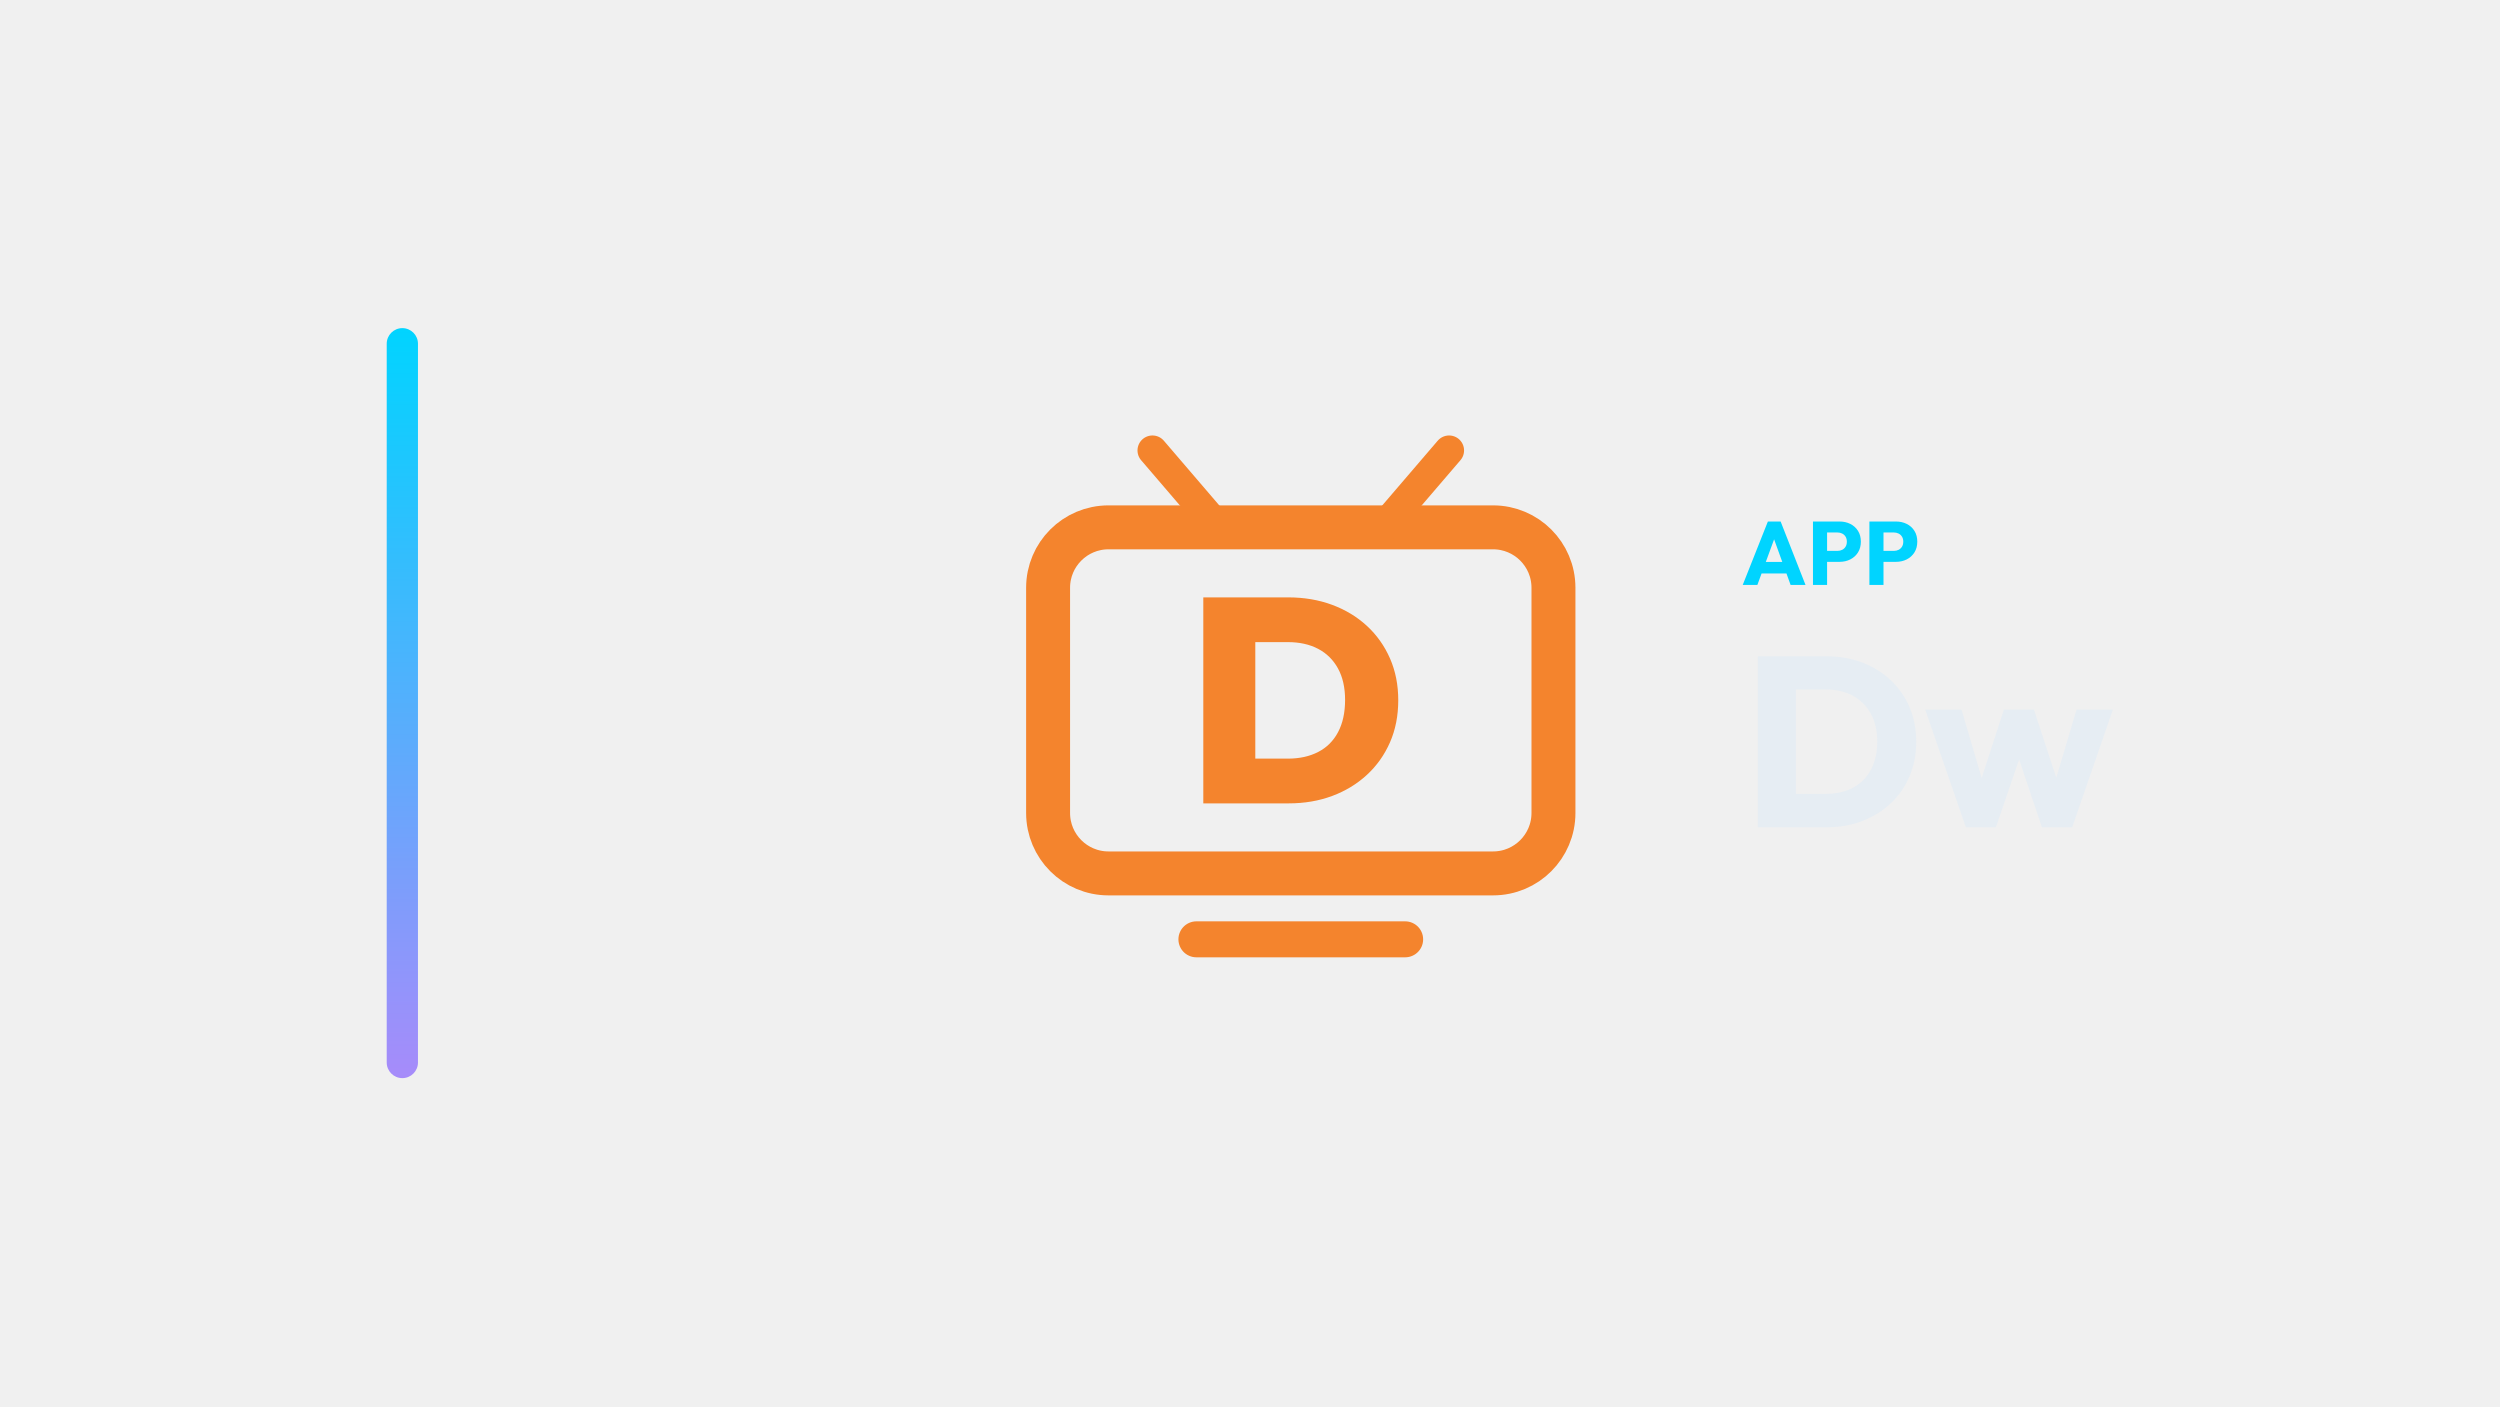
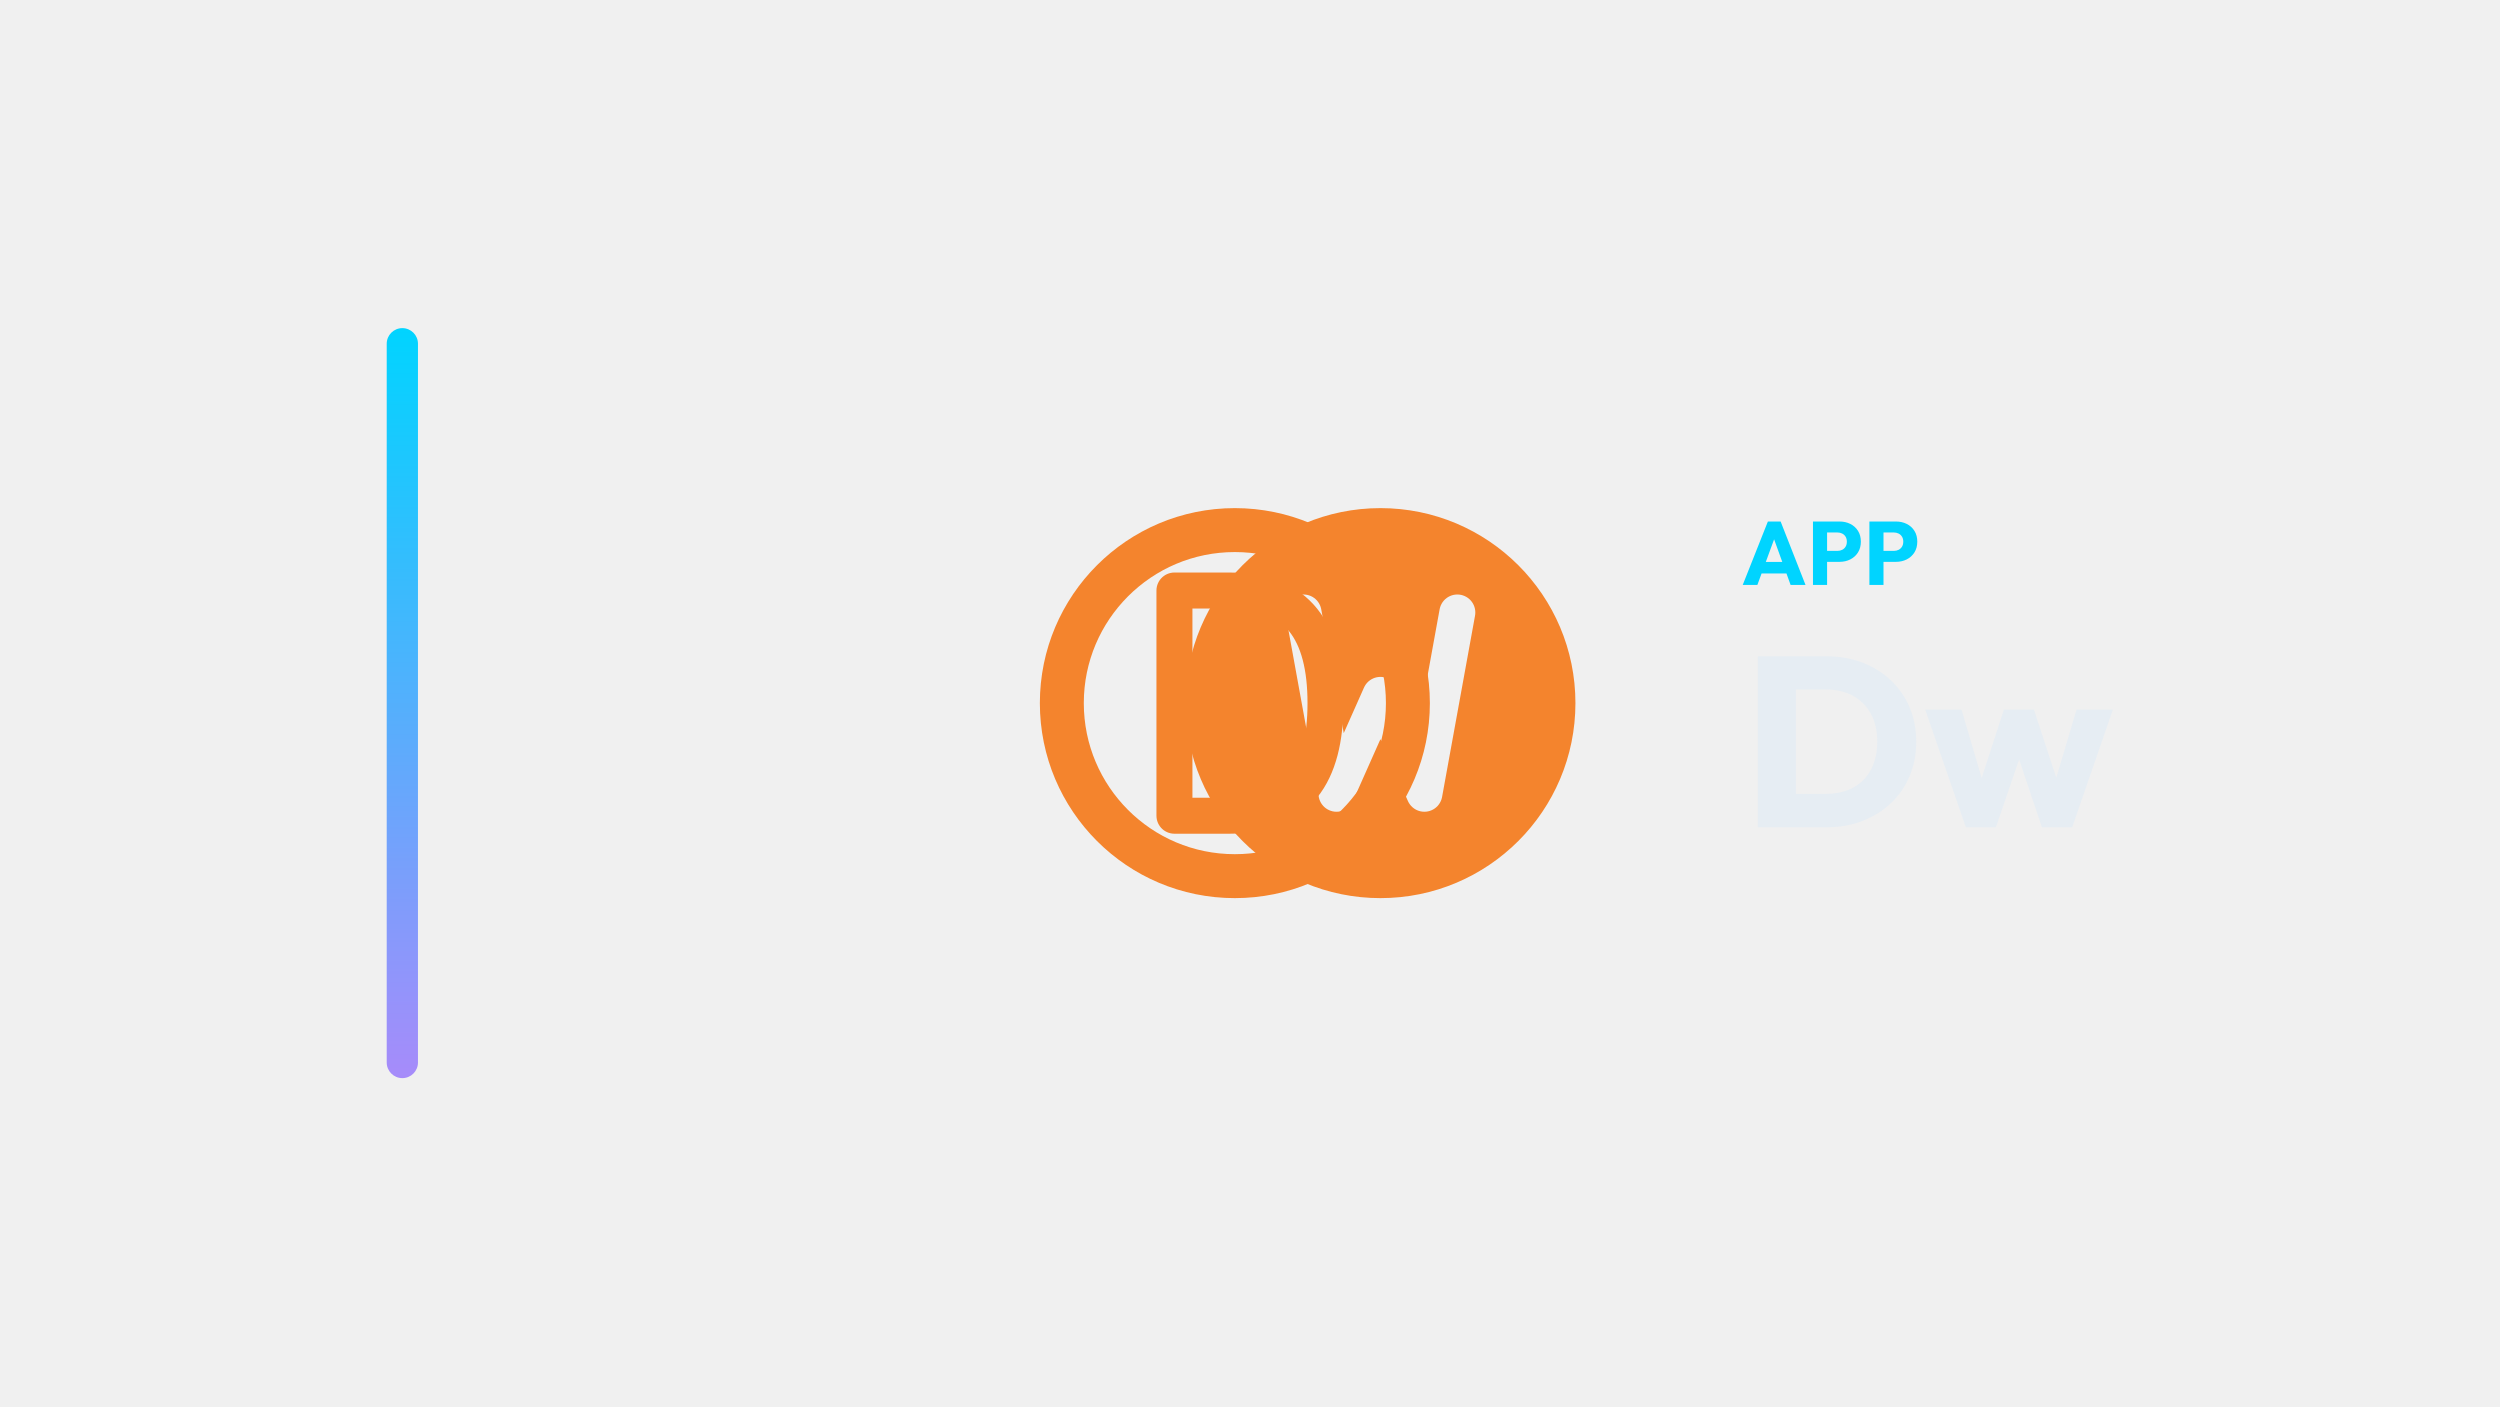
<svg xmlns="http://www.w3.org/2000/svg" width="1280" height="720" viewBox="0 0 1280 720">
  <g transform="translate(128.0,0.0)">
    <defs>
      <linearGradient id="cbRail" x1="0" y1="0" x2="0" y2="1">
        <stop offset="0%" stop-color="#00d4ff" />
        <stop offset="100%" stop-color="#a78bfa" />
      </linearGradient>
    </defs>
    <rect x="70" y="168" width="16" height="384" rx="8.0" fill="url(#cbRail)" />
    <g transform="translate(358,180) scale(0.70312)">
-       <rect x="72" y="128" width="368" height="252" rx="44" fill="none" stroke="#F4842D" stroke-width="32.0" stroke-linecap="round" stroke-linejoin="round" />
-       <path d="M 196 128 L 148 72" fill="none" stroke="#F4842D" stroke-width="21.8" stroke-linecap="round" stroke-linejoin="round" />
-       <path d="M 316 128 L 364 72" fill="none" stroke="#F4842D" stroke-width="21.8" stroke-linecap="round" stroke-linejoin="round" />
-       <path d="M 180 428 L 332 428" fill="none" stroke="#F4842D" stroke-width="26.2" stroke-linecap="round" stroke-linejoin="round" />
-       <path d="M210.619 329.0V296.419H246.585Q259.279 296.419 268.694 291.553Q278.109 286.687 283.186 277.061Q288.264 267.434 288.264 253.683Q288.264 240.142 283.08 230.728Q277.897 221.313 268.588 216.447Q259.279 211.581 246.585 211.581H208.927V179.0H246.797Q264.145 179.0 278.743 184.395Q293.341 189.79 304.131 199.733Q314.921 209.677 320.951 223.429Q326.98 237.181 326.98 253.894Q326.98 270.819 320.951 284.571Q314.921 298.323 304.131 308.267Q293.341 318.21 278.849 323.605Q264.357 329.0 247.22 329.0ZM185.02 329.0V179.0H222.89V329.0Z" fill="#F4842D" stroke="none" />
+       <defs>
+         <mask id="dwMask">
+           <rect width="512" height="512" fill="black" />
+           <circle cx="314" cy="256" r="126" fill="white" />
+           <path d="M 258 190 L 282 322 L 314 250 L 346 322 L 370 190" fill="none" stroke="black" stroke-width="26.2" stroke-linecap="round" stroke-linejoin="round" />
+         </mask>
+       </defs>
+       <circle cx="314" cy="256" r="126" fill="#F4842D" mask="url(#dwMask)" />
+       <circle cx="314" cy="256" r="126" fill="none" stroke="#F4842D" stroke-width="32.0" stroke-linecap="round" stroke-linejoin="round" />
+       <circle cx="208" cy="256" r="126" fill="none" stroke="#F4842D" stroke-width="32.0" stroke-linecap="round" stroke-linejoin="round" />
+       <path d="M 164 174 V 338 H 204 C 254 338 274 308 274 256 C 274 204 254 174 204 174 Z" fill="none" stroke="#F4842D" stroke-width="26.2" stroke-linecap="round" stroke-linejoin="round" />
    </g>
    <path d="M764.272 299.49 777.152 267.014H783.684L796.426 299.49H788.79L779.038 272.534H781.66L771.77 299.49ZM771.586 293.602V287.714H789.296V293.602Z" fill="#00d4ff" stroke="none" />
    <path d="M805.764 287.668V282.056H812.756Q814.09 282.056 815.194 281.504Q816.298 280.952 816.942 279.894Q817.586 278.836 817.586 277.318Q817.586 275.846 816.942 274.788Q816.298 273.73 815.194 273.178Q814.09 272.626 812.756 272.626H805.764V267.014H813.814Q816.896 267.014 819.38 268.256Q821.864 269.498 823.313 271.821Q824.762 274.144 824.762 277.318Q824.762 280.492 823.313 282.815Q821.864 285.138 819.38 286.403Q816.896 287.668 813.814 287.668ZM800.244 299.49V267.014H807.466V299.49Z" fill="#00d4ff" stroke="none" />
    <path d="M834.652 287.668V282.056H841.644Q842.978 282.056 844.082 281.504Q845.186 280.952 845.83 279.894Q846.474 278.836 846.474 277.318Q846.474 275.846 845.83 274.788Q845.186 273.73 844.082 273.178Q842.978 272.626 841.644 272.626H834.652V267.014H842.702Q845.784 267.014 848.268 268.256Q850.752 269.498 852.201 271.821Q853.65 274.144 853.65 277.318Q853.65 280.492 852.201 282.815Q850.752 285.138 848.268 286.403Q845.784 287.668 842.702 287.668ZM829.132 299.49V267.014H836.354V299.49Z" fill="#00d4ff" stroke="none" />
    <path d="M785.158 423.57V406.458H806.858Q814.794 406.458 820.746 403.296Q826.698 400.134 829.922 394.058Q833.146 387.982 833.146 379.674Q833.146 371.366 829.86 365.414Q826.574 359.462 820.684 356.238Q814.794 353.014 806.858 353.014H784.538V336.026H807.106Q817.026 336.026 825.396 339.188Q833.766 342.35 840.028 348.24Q846.29 354.13 849.7 362.128Q853.11 370.126 853.11 379.798Q853.11 389.346 849.7 397.406Q846.29 405.466 840.09 411.294Q833.89 417.122 825.52 420.346Q817.15 423.57 807.354 423.57ZM772.014 423.57V336.026H791.482V423.57Z" fill="#E6EDF3" stroke="none" />
    <path d="M878.53 423.57 857.698 363.306H876.298L889.194 407.078L883.738 407.202L897.998 363.306H913.374L927.758 407.202L922.178 407.078L935.198 363.306H953.798L932.966 423.57H917.466L903.454 381.906H908.166L893.906 423.57Z" fill="#E6EDF3" stroke="none" />
  </g>
</svg>
